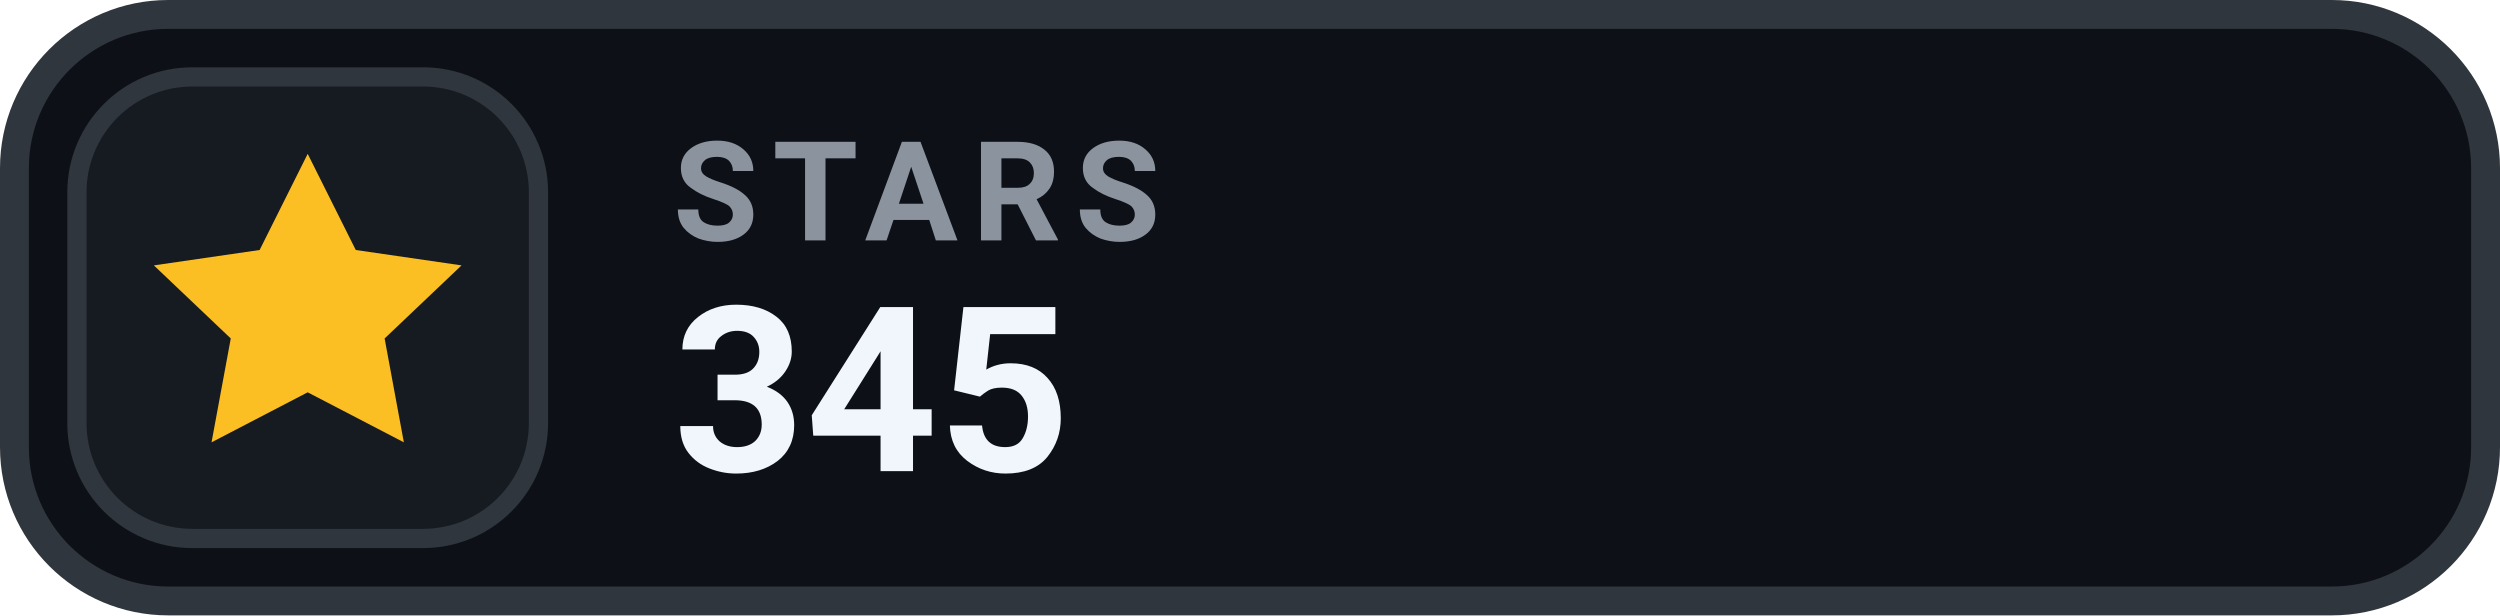
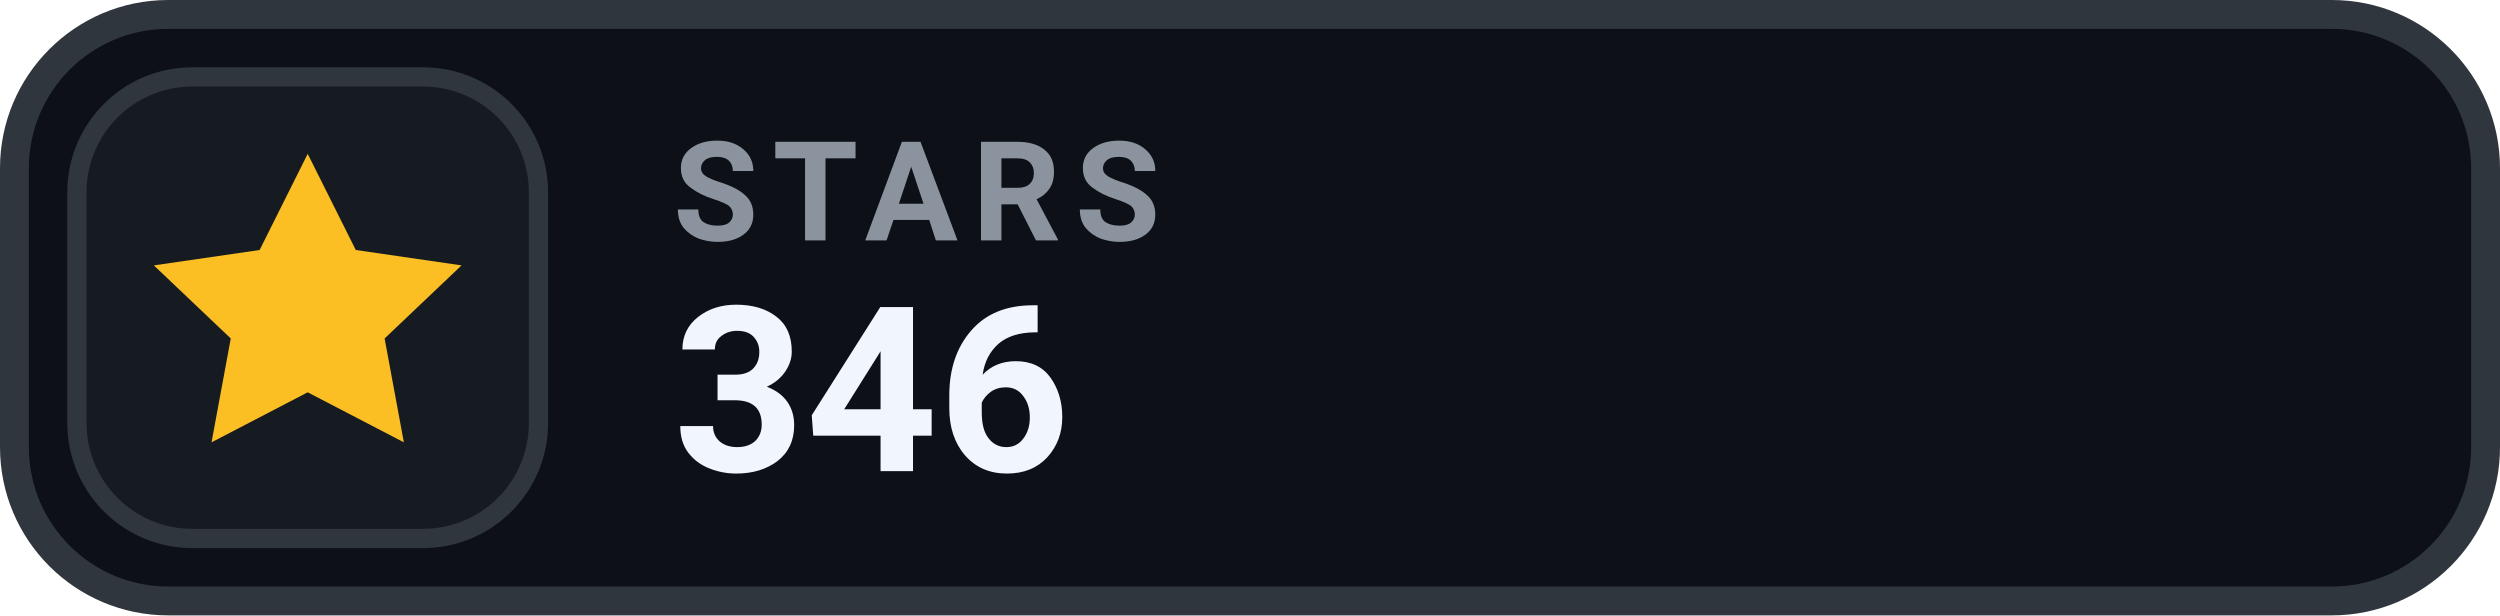
- <svg xmlns="http://www.w3.org/2000/svg" width="130" height="32" viewBox="0 0 130 32" role="img" aria-label="STARS 345">
+ <svg xmlns="http://www.w3.org/2000/svg" width="130" height="32" viewBox="0 0 130 32" role="img" aria-label="STARS 346">
  <rect x=".75" y=".75" width="128.5" height="30.5" rx="8" fill="#0D1117" stroke="#30363D" stroke-width="1.5" />
  <rect x="4" y="4" width="24" height="24" rx="6" fill="#161B22" stroke="#30363D" stroke-width="1" />
  <g transform="translate(16 16)" style="color:#FBBF24;">
    <path d="M0 -8 l2.5 5 5.5 .8 -4 3.8 1 5.4 -5 -2.6 -5 2.6 1 -5.4 -4 -3.8 5.5 -.8 Z" fill="currentColor" />
  </g>
  <text x="35" y="12.5" fill="#8B949E" font-family="-apple-system,BlinkMacSystemFont,'Segoe UI',Roboto,Helvetica,Arial,sans-serif" font-size="7.2" font-weight="700" letter-spacing=".75">STARS</text>
-   <text x="35" y="24.5" fill="#F0F6FC" font-family="-apple-system,BlinkMacSystemFont,'Segoe UI',Roboto,Helvetica,Arial,sans-serif" font-size="12" font-weight="700">345</text>
+   <text x="35" y="24.5" fill="#F0F6FC" font-family="-apple-system,BlinkMacSystemFont,'Segoe UI',Roboto,Helvetica,Arial,sans-serif" font-size="12" font-weight="700">346</text>
</svg>
